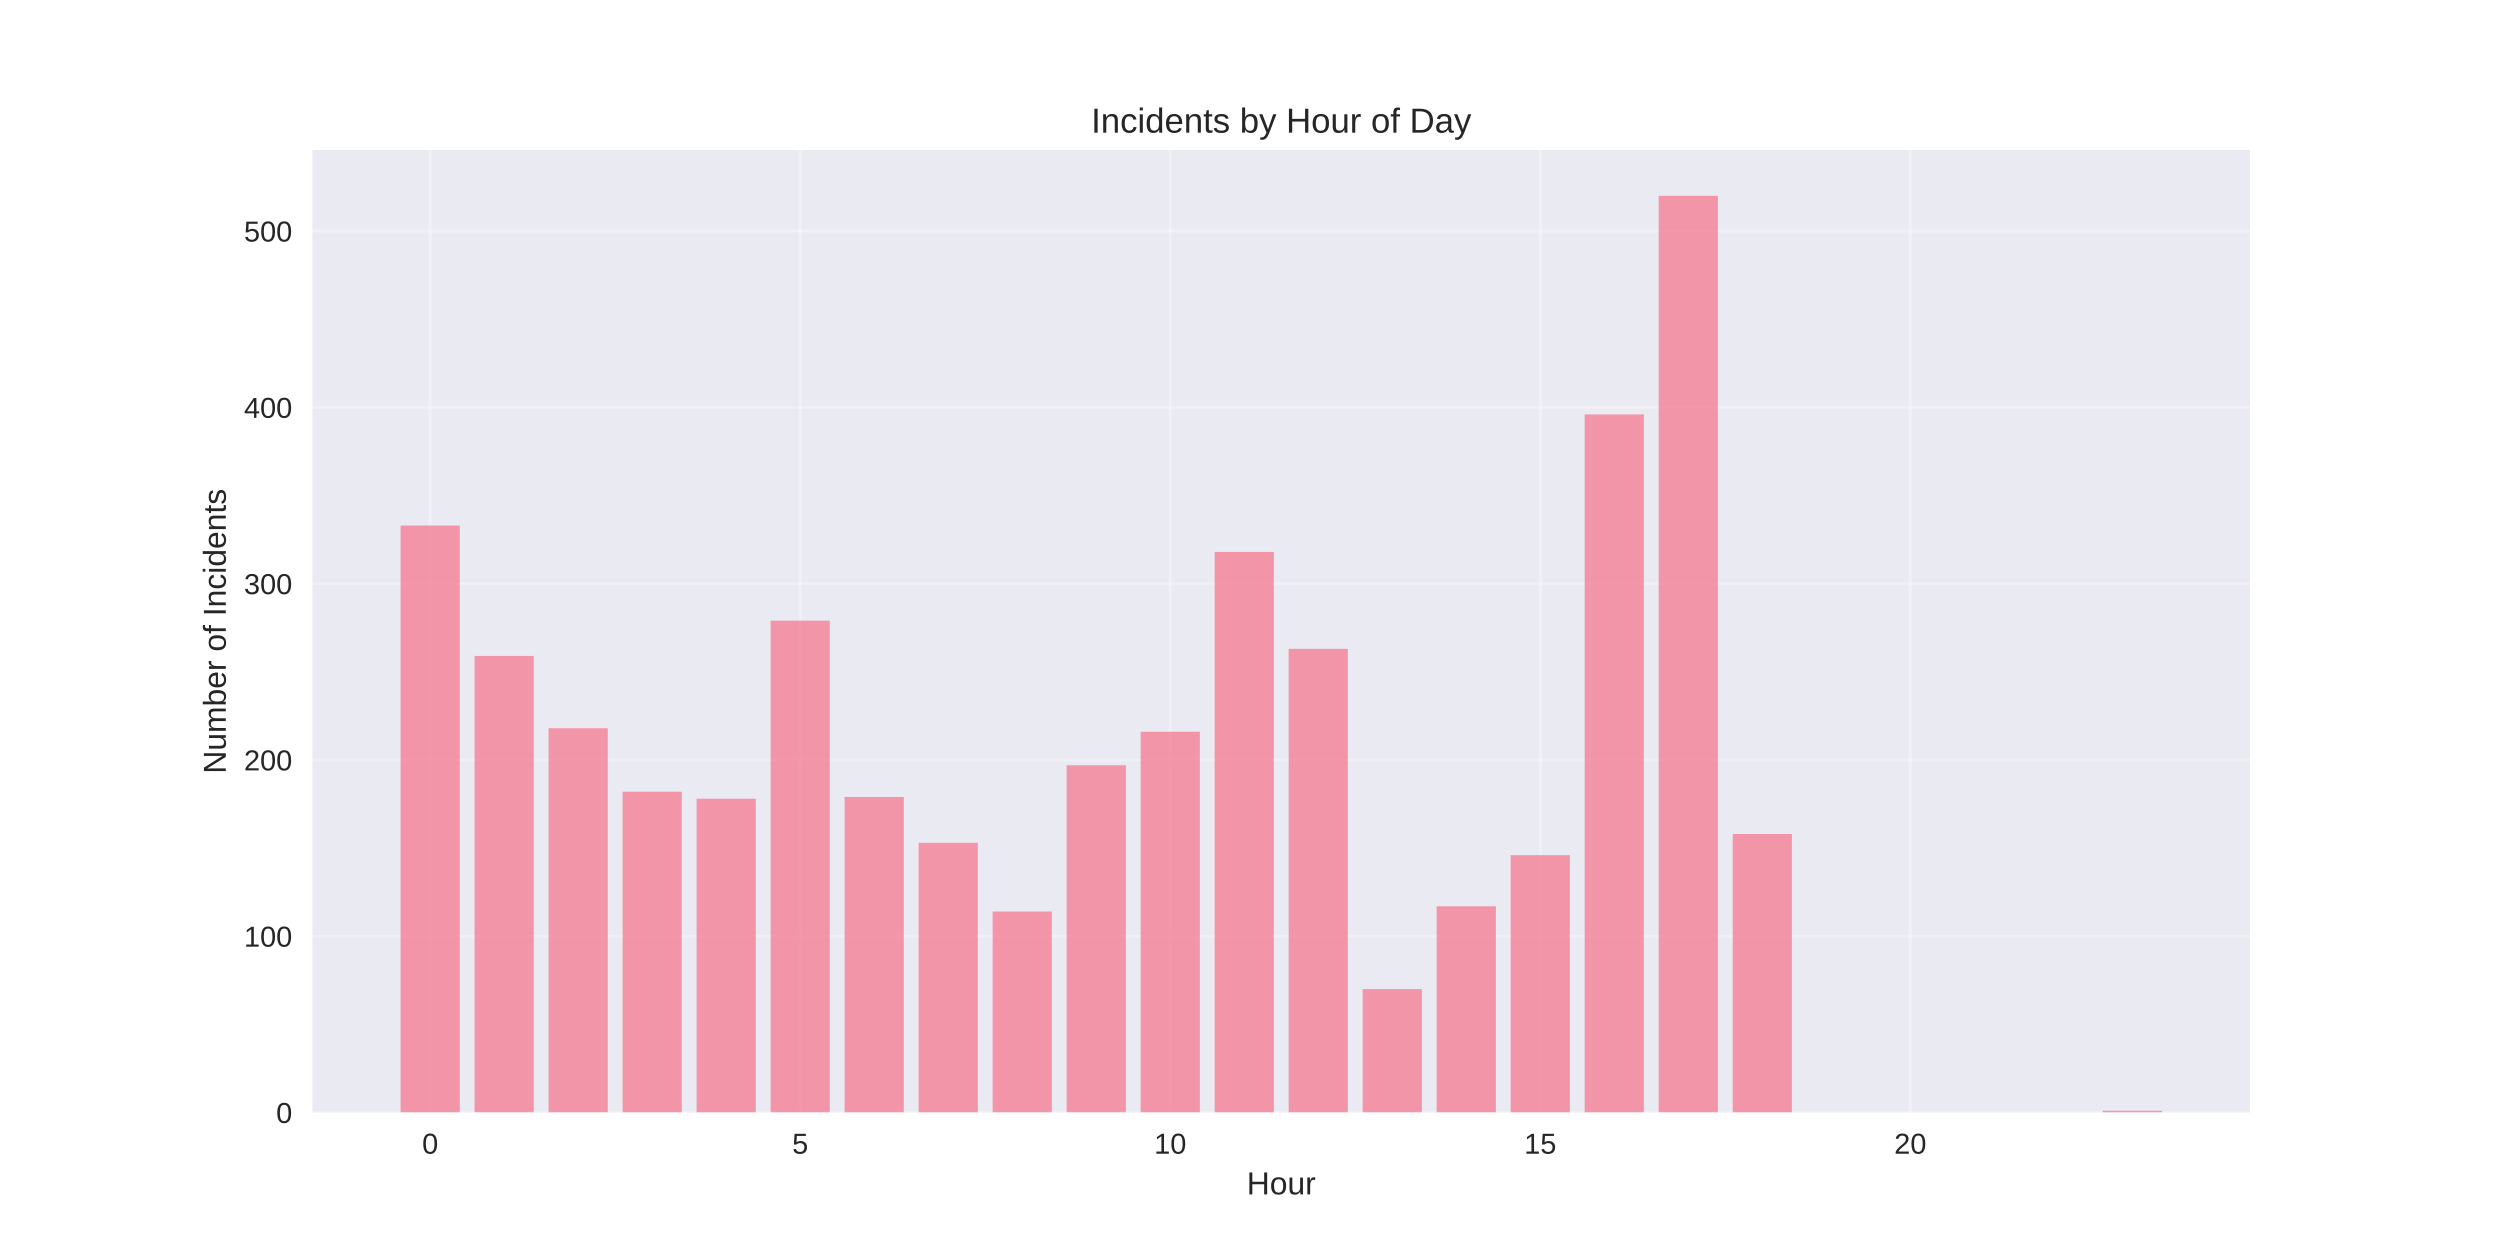
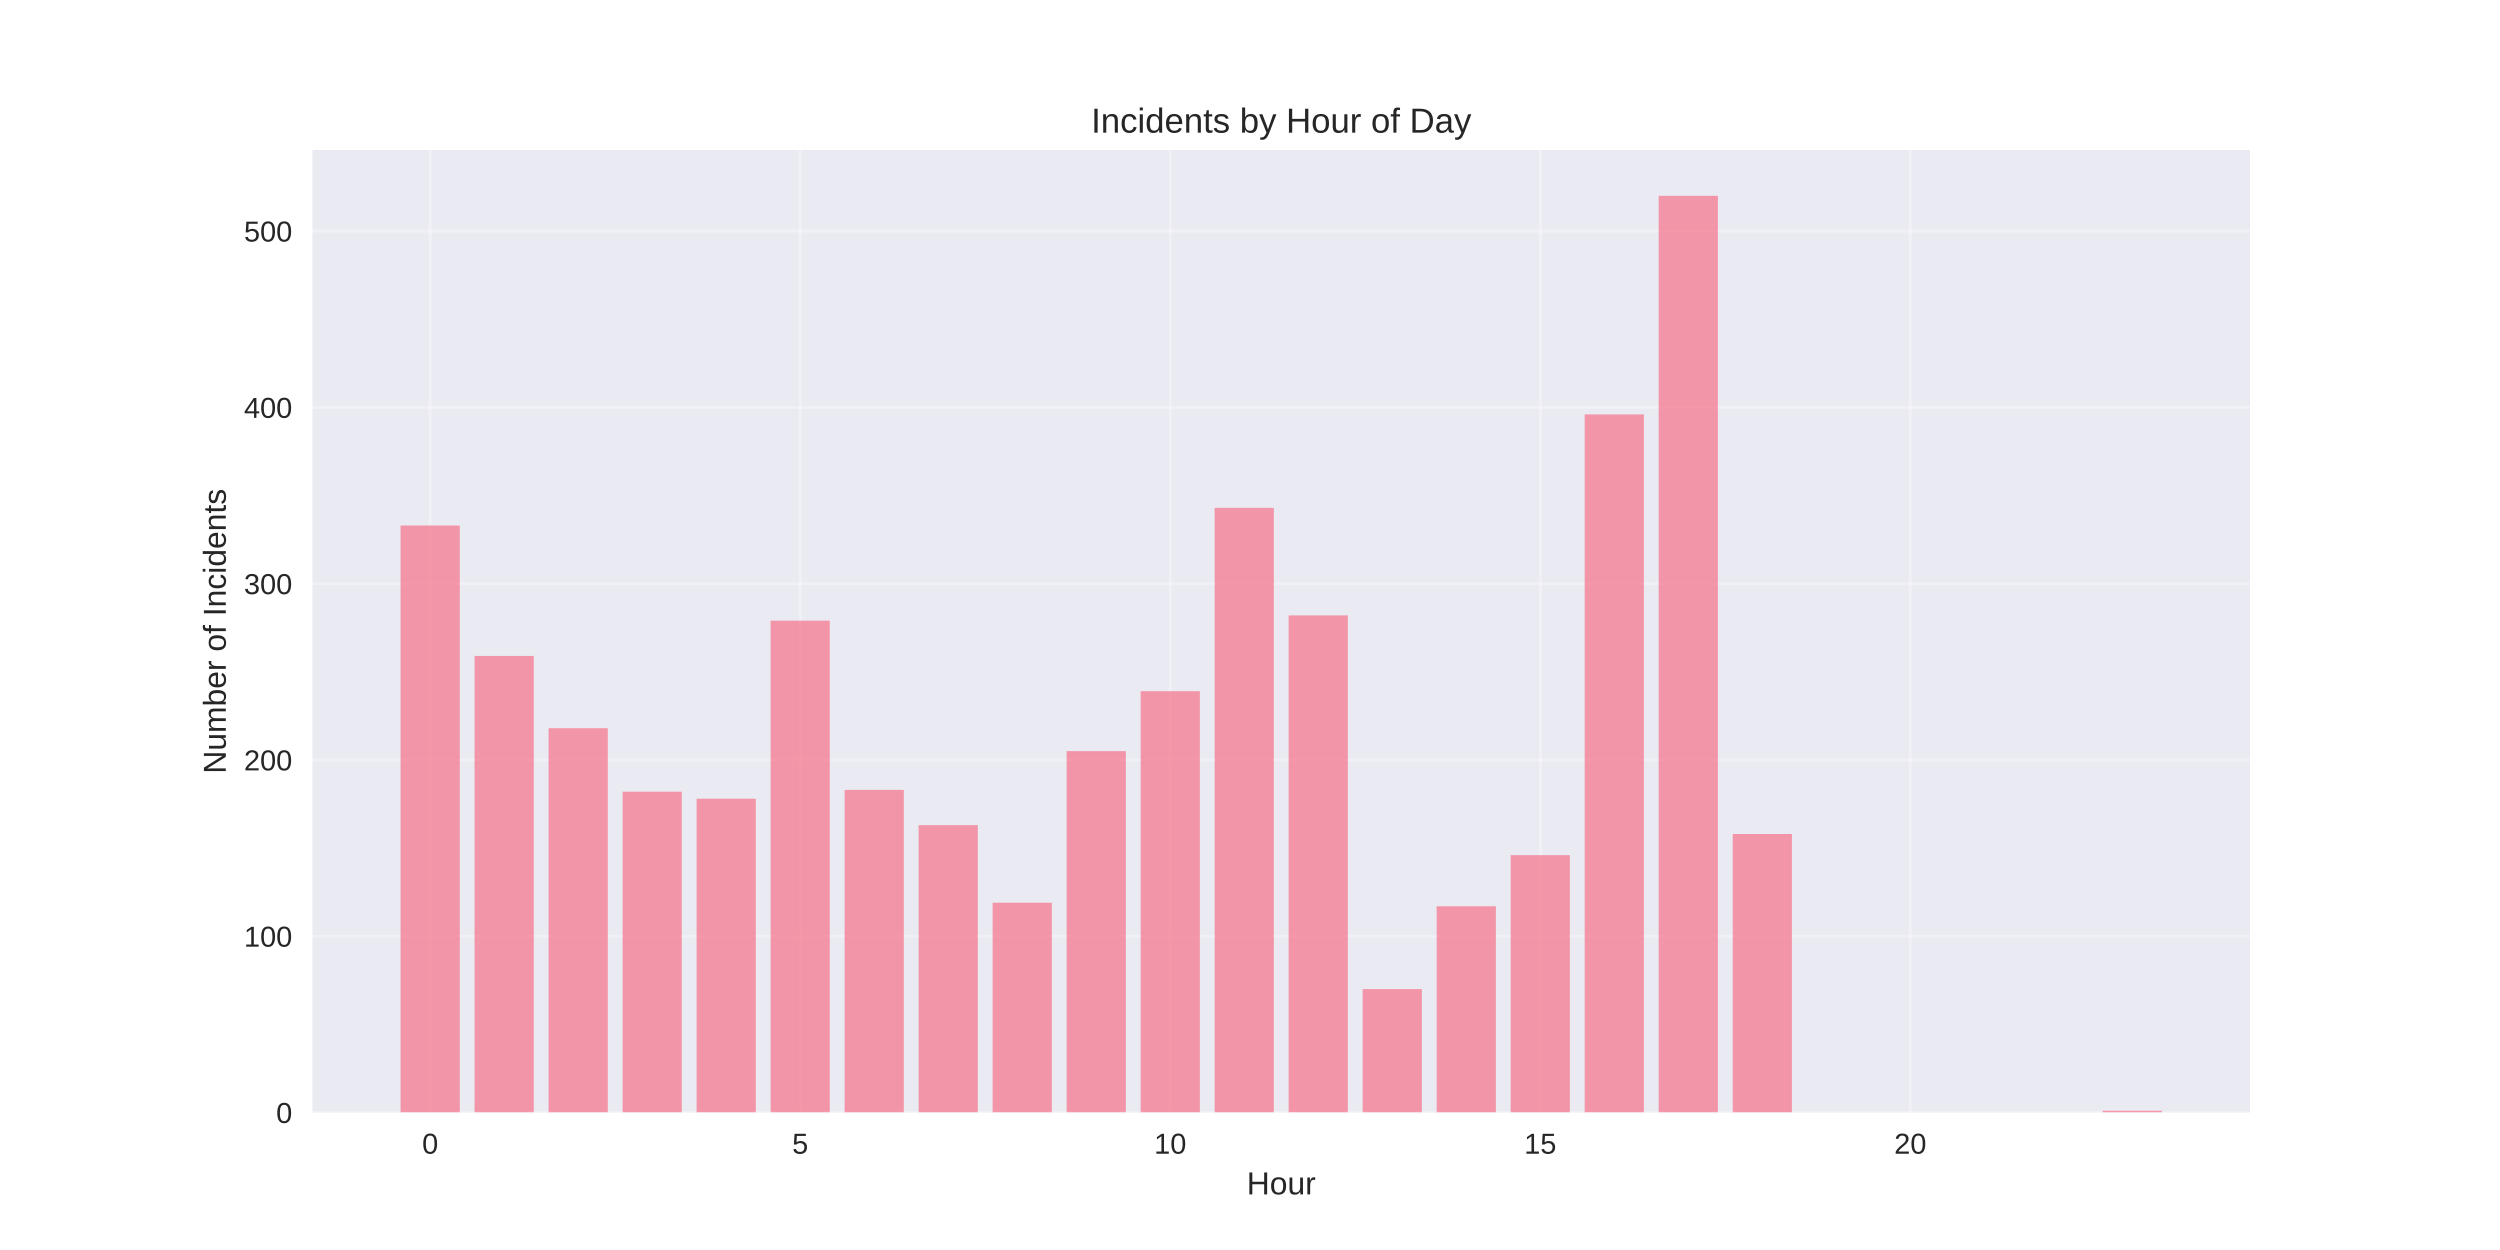
<svg xmlns="http://www.w3.org/2000/svg" width="864pt" height="432pt" viewBox="0 0 864 432" version="1.1">
  <defs>
    <style type="text/css">*{stroke-linejoin: round; stroke-linecap: butt}</style>
  </defs>
  <g id="figure_1">
    <g id="patch_1">
      <path d="M 0 432  L 864 432  L 864 0  L 0 0  z " style="fill: #ffffff" />
    </g>
    <g id="axes_1">
      <g id="patch_2">
        <path d="M 108 384.48  L 777.6 384.48  L 777.6 51.84  L 108 51.84  z " style="fill: #eaeaf2" />
      </g>
      <g id="matplotlib.axis_1">
        <g id="xtick_1">
          <g id="line2d_1">
-             <path d="M 148.667 384.48  L 148.667 51.84  " clip-path="url(#pa917b56ee2)" style="fill: none; stroke: #ffffff; stroke-opacity: 0.3; stroke-linecap: round" />
+             <path d="M 148.667 384.48  L 148.667 51.84  " clip-path="url(#pef3f11f940)" style="fill: none; stroke: #ffffff; stroke-opacity: 0.3; stroke-linecap: round" />
          </g>
          <g id="line2d_2" />
          <g id="text_1">
            <text style="fill: #262626; font: 10px 'Arial', 'Liberation Sans', 'DejaVu Sans', 'Bitstream Vera Sans', sans-serif; text-anchor: middle" x="148.667" y="398.727" transform="rotate(-0 148.6671 398.7269)">0</text>
          </g>
        </g>
        <g id="xtick_2">
          <g id="line2d_3">
-             <path d="M 276.551 384.48  L 276.551 51.84  " clip-path="url(#pa917b56ee2)" style="fill: none; stroke: #ffffff; stroke-opacity: 0.3; stroke-linecap: round" />
+             <path d="M 276.551 384.48  L 276.551 51.84  " clip-path="url(#pef3f11f940)" style="fill: none; stroke: #ffffff; stroke-opacity: 0.3; stroke-linecap: round" />
          </g>
          <g id="line2d_4" />
          <g id="text_2">
            <text style="fill: #262626; font: 10px 'Arial', 'Liberation Sans', 'DejaVu Sans', 'Bitstream Vera Sans', sans-serif; text-anchor: middle" x="276.551" y="398.727" transform="rotate(-0 276.551 398.7269)">5</text>
          </g>
        </g>
        <g id="xtick_3">
          <g id="line2d_5">
-             <path d="M 404.435 384.48  L 404.435 51.84  " clip-path="url(#pa917b56ee2)" style="fill: none; stroke: #ffffff; stroke-opacity: 0.3; stroke-linecap: round" />
+             <path d="M 404.435 384.48  L 404.435 51.84  " clip-path="url(#pef3f11f940)" style="fill: none; stroke: #ffffff; stroke-opacity: 0.3; stroke-linecap: round" />
          </g>
          <g id="line2d_6" />
          <g id="text_3">
            <text style="fill: #262626; font: 10px 'Arial', 'Liberation Sans', 'DejaVu Sans', 'Bitstream Vera Sans', sans-serif; text-anchor: middle" x="404.435" y="398.727" transform="rotate(-0 404.4348 398.7269)">10</text>
          </g>
        </g>
        <g id="xtick_4">
          <g id="line2d_7">
-             <path d="M 532.319 384.48  L 532.319 51.84  " clip-path="url(#pa917b56ee2)" style="fill: none; stroke: #ffffff; stroke-opacity: 0.3; stroke-linecap: round" />
+             <path d="M 532.319 384.48  L 532.319 51.84  " clip-path="url(#pef3f11f940)" style="fill: none; stroke: #ffffff; stroke-opacity: 0.3; stroke-linecap: round" />
          </g>
          <g id="line2d_8" />
          <g id="text_4">
            <text style="fill: #262626; font: 10px 'Arial', 'Liberation Sans', 'DejaVu Sans', 'Bitstream Vera Sans', sans-serif; text-anchor: middle" x="532.319" y="398.727" transform="rotate(-0 532.3187 398.7269)">15</text>
          </g>
        </g>
        <g id="xtick_5">
          <g id="line2d_9">
-             <path d="M 660.203 384.48  L 660.203 51.84  " clip-path="url(#pa917b56ee2)" style="fill: none; stroke: #ffffff; stroke-opacity: 0.3; stroke-linecap: round" />
+             <path d="M 660.203 384.48  L 660.203 51.84  " clip-path="url(#pef3f11f940)" style="fill: none; stroke: #ffffff; stroke-opacity: 0.3; stroke-linecap: round" />
          </g>
          <g id="line2d_10" />
          <g id="text_5">
            <text style="fill: #262626; font: 10px 'Arial', 'Liberation Sans', 'DejaVu Sans', 'Bitstream Vera Sans', sans-serif; text-anchor: middle" x="660.203" y="398.727" transform="rotate(-0 660.2026 398.7269)">20</text>
          </g>
        </g>
        <g id="text_6">
          <text style="fill: #262626; font: 11px 'Arial', 'Liberation Sans', 'DejaVu Sans', 'Bitstream Vera Sans', sans-serif; text-anchor: middle" x="442.8" y="412.773" transform="rotate(-0 442.8 412.7734)">Hour</text>
        </g>
      </g>
      <g id="matplotlib.axis_2">
        <g id="ytick_1">
          <g id="line2d_11">
-             <path d="M 108 384.48  L 777.6 384.48  " clip-path="url(#pa917b56ee2)" style="fill: none; stroke: #ffffff; stroke-opacity: 0.3; stroke-linecap: round" />
+             <path d="M 108 384.48  L 777.6 384.48  " clip-path="url(#pef3f11f940)" style="fill: none; stroke: #ffffff; stroke-opacity: 0.3; stroke-linecap: round" />
          </g>
          <g id="line2d_12" />
          <g id="text_7">
            <text style="fill: #262626; font: 10px 'Arial', 'Liberation Sans', 'DejaVu Sans', 'Bitstream Vera Sans', sans-serif; text-anchor: end" x="101" y="388.103" transform="rotate(-0 101 388.1034)">0</text>
          </g>
        </g>
        <g id="ytick_2">
          <g id="line2d_13">
-             <path d="M 108 323.557  L 777.6 323.557  " clip-path="url(#pa917b56ee2)" style="fill: none; stroke: #ffffff; stroke-opacity: 0.3; stroke-linecap: round" />
+             <path d="M 108 323.557  L 777.6 323.557  " clip-path="url(#pef3f11f940)" style="fill: none; stroke: #ffffff; stroke-opacity: 0.3; stroke-linecap: round" />
          </g>
          <g id="line2d_14" />
          <g id="text_8">
            <text style="fill: #262626; font: 10px 'Arial', 'Liberation Sans', 'DejaVu Sans', 'Bitstream Vera Sans', sans-serif; text-anchor: end" x="101" y="327.18" transform="rotate(-0 101 327.1804)">100</text>
          </g>
        </g>
        <g id="ytick_3">
          <g id="line2d_15">
-             <path d="M 108 262.634  L 777.6 262.634  " clip-path="url(#pa917b56ee2)" style="fill: none; stroke: #ffffff; stroke-opacity: 0.3; stroke-linecap: round" />
+             <path d="M 108 262.634  L 777.6 262.634  " clip-path="url(#pef3f11f940)" style="fill: none; stroke: #ffffff; stroke-opacity: 0.3; stroke-linecap: round" />
          </g>
          <g id="line2d_16" />
          <g id="text_9">
            <text style="fill: #262626; font: 10px 'Arial', 'Liberation Sans', 'DejaVu Sans', 'Bitstream Vera Sans', sans-serif; text-anchor: end" x="101" y="266.257" transform="rotate(-0 101 266.2573)">200</text>
          </g>
        </g>
        <g id="ytick_4">
          <g id="line2d_17">
-             <path d="M 108 201.711  L 777.6 201.711  " clip-path="url(#pa917b56ee2)" style="fill: none; stroke: #ffffff; stroke-opacity: 0.3; stroke-linecap: round" />
+             <path d="M 108 201.711  L 777.6 201.711  " clip-path="url(#pef3f11f940)" style="fill: none; stroke: #ffffff; stroke-opacity: 0.3; stroke-linecap: round" />
          </g>
          <g id="line2d_18" />
          <g id="text_10">
            <text style="fill: #262626; font: 10px 'Arial', 'Liberation Sans', 'DejaVu Sans', 'Bitstream Vera Sans', sans-serif; text-anchor: end" x="101" y="205.334" transform="rotate(-0 101 205.3342)">300</text>
          </g>
        </g>
        <g id="ytick_5">
          <g id="line2d_19">
-             <path d="M 108 140.788  L 777.6 140.788  " clip-path="url(#pa917b56ee2)" style="fill: none; stroke: #ffffff; stroke-opacity: 0.3; stroke-linecap: round" />
+             <path d="M 108 140.788  L 777.6 140.788  " clip-path="url(#pef3f11f940)" style="fill: none; stroke: #ffffff; stroke-opacity: 0.3; stroke-linecap: round" />
          </g>
          <g id="line2d_20" />
          <g id="text_11">
            <text style="fill: #262626; font: 10px 'Arial', 'Liberation Sans', 'DejaVu Sans', 'Bitstream Vera Sans', sans-serif; text-anchor: end" x="101" y="144.411" transform="rotate(-0 101 144.4111)">400</text>
          </g>
        </g>
        <g id="ytick_6">
          <g id="line2d_21">
-             <path d="M 108 79.865  L 777.6 79.865  " clip-path="url(#pa917b56ee2)" style="fill: none; stroke: #ffffff; stroke-opacity: 0.3; stroke-linecap: round" />
+             <path d="M 108 79.865  L 777.6 79.865  " clip-path="url(#pef3f11f940)" style="fill: none; stroke: #ffffff; stroke-opacity: 0.3; stroke-linecap: round" />
          </g>
          <g id="line2d_22" />
          <g id="text_12">
            <text style="fill: #262626; font: 10px 'Arial', 'Liberation Sans', 'DejaVu Sans', 'Bitstream Vera Sans', sans-serif; text-anchor: end" x="101" y="83.488" transform="rotate(-0 101 83.48805)">500</text>
          </g>
        </g>
        <g id="text_13">
          <text style="fill: #262626; font: 11px 'Arial', 'Liberation Sans', 'DejaVu Sans', 'Bitstream Vera Sans', sans-serif; text-anchor: middle" x="78.035" y="218.16" transform="rotate(-90 78.03469 218.16)">Number of Incidents</text>
        </g>
      </g>
      <g id="patch_3">
-         <path d="M 138.436 384.48  L 158.898 384.48  L 158.898 181.606  L 138.436 181.606  z " clip-path="url(#pa917b56ee2)" style="fill: #f77189; opacity: 0.7" />
+         <path d="M 138.436 384.48  L 158.898 384.48  L 158.898 181.606  L 138.436 181.606  z " clip-path="url(#pef3f11f940)" style="fill: #f77189; opacity: 0.7" />
      </g>
      <g id="patch_4">
-         <path d="M 164.013 384.48  L 184.475 384.48  L 184.475 226.689  L 164.013 226.689  z " clip-path="url(#pa917b56ee2)" style="fill: #f77189; opacity: 0.7" />
+         <path d="M 164.013 384.48  L 184.475 384.48  L 184.475 226.689  L 164.013 226.689  z " clip-path="url(#pef3f11f940)" style="fill: #f77189; opacity: 0.7" />
      </g>
      <g id="patch_5">
-         <path d="M 189.59 384.48  L 210.051 384.48  L 210.051 251.668  L 189.59 251.668  z " clip-path="url(#pa917b56ee2)" style="fill: #f77189; opacity: 0.7" />
+         <path d="M 189.59 384.48  L 210.051 384.48  L 210.051 251.668  L 189.59 251.668  z " clip-path="url(#pef3f11f940)" style="fill: #f77189; opacity: 0.7" />
      </g>
      <g id="patch_6">
-         <path d="M 215.167 384.48  L 235.628 384.48  L 235.628 273.6  L 215.167 273.6  z " clip-path="url(#pa917b56ee2)" style="fill: #f77189; opacity: 0.7" />
+         <path d="M 215.167 384.48  L 235.628 384.48  L 235.628 273.6  L 215.167 273.6  z " clip-path="url(#pef3f11f940)" style="fill: #f77189; opacity: 0.7" />
      </g>
      <g id="patch_7">
-         <path d="M 240.743 384.48  L 261.205 384.48  L 261.205 276.037  L 240.743 276.037  z " clip-path="url(#pa917b56ee2)" style="fill: #f77189; opacity: 0.7" />
+         <path d="M 240.743 384.48  L 261.205 384.48  L 261.205 276.037  L 240.743 276.037  z " clip-path="url(#pef3f11f940)" style="fill: #f77189; opacity: 0.7" />
      </g>
      <g id="patch_8">
-         <path d="M 266.32 384.48  L 286.782 384.48  L 286.782 214.505  L 266.32 214.505  z " clip-path="url(#pa917b56ee2)" style="fill: #f77189; opacity: 0.7" />
+         <path d="M 266.32 384.48  L 286.782 384.48  L 286.782 214.505  L 266.32 214.505  z " clip-path="url(#pef3f11f940)" style="fill: #f77189; opacity: 0.7" />
      </g>
      <g id="patch_9">
-         <path d="M 291.897 384.48  L 312.358 384.48  L 312.358 275.428  L 291.897 275.428  z " clip-path="url(#pa917b56ee2)" style="fill: #f77189; opacity: 0.7" />
+         <path d="M 291.897 384.48  L 312.358 384.48  L 312.358 272.991  L 291.897 272.991  z " clip-path="url(#pef3f11f940)" style="fill: #f77189; opacity: 0.7" />
      </g>
      <g id="patch_10">
-         <path d="M 317.474 384.48  L 337.935 384.48  L 337.935 291.268  L 317.474 291.268  z " clip-path="url(#pa917b56ee2)" style="fill: #f77189; opacity: 0.7" />
+         <path d="M 317.474 384.48  L 337.935 384.48  L 337.935 285.175  L 317.474 285.175  z " clip-path="url(#pef3f11f940)" style="fill: #f77189; opacity: 0.7" />
      </g>
      <g id="patch_11">
-         <path d="M 343.051 384.48  L 363.512 384.48  L 363.512 315.028  L 343.051 315.028  z " clip-path="url(#pa917b56ee2)" style="fill: #f77189; opacity: 0.7" />
+         <path d="M 343.051 384.48  L 363.512 384.48  L 363.512 311.982  L 343.051 311.982  z " clip-path="url(#pef3f11f940)" style="fill: #f77189; opacity: 0.7" />
      </g>
      <g id="patch_12">
-         <path d="M 368.627 384.48  L 389.089 384.48  L 389.089 264.462  L 368.627 264.462  z " clip-path="url(#pa917b56ee2)" style="fill: #f77189; opacity: 0.7" />
+         <path d="M 368.627 384.48  L 389.089 384.48  L 389.089 259.588  L 368.627 259.588  z " clip-path="url(#pef3f11f940)" style="fill: #f77189; opacity: 0.7" />
      </g>
      <g id="patch_13">
-         <path d="M 394.204 384.48  L 414.666 384.48  L 414.666 252.886  L 394.204 252.886  z " clip-path="url(#pa917b56ee2)" style="fill: #f77189; opacity: 0.7" />
+         <path d="M 394.204 384.48  L 414.666 384.48  L 414.666 238.874  L 394.204 238.874  z " clip-path="url(#pef3f11f940)" style="fill: #f77189; opacity: 0.7" />
      </g>
      <g id="patch_14">
-         <path d="M 419.781 384.48  L 440.242 384.48  L 440.242 190.745  L 419.781 190.745  z " clip-path="url(#pa917b56ee2)" style="fill: #f77189; opacity: 0.7" />
+         <path d="M 419.781 384.48  L 440.242 384.48  L 440.242 175.514  L 419.781 175.514  z " clip-path="url(#pef3f11f940)" style="fill: #f77189; opacity: 0.7" />
      </g>
      <g id="patch_15">
-         <path d="M 445.358 384.48  L 465.819 384.48  L 465.819 224.252  L 445.358 224.252  z " clip-path="url(#pa917b56ee2)" style="fill: #f77189; opacity: 0.7" />
+         <path d="M 445.358 384.48  L 465.819 384.48  L 465.819 212.677  L 445.358 212.677  z " clip-path="url(#pef3f11f940)" style="fill: #f77189; opacity: 0.7" />
      </g>
      <g id="patch_16">
-         <path d="M 470.934 384.48  L 491.396 384.48  L 491.396 341.834  L 470.934 341.834  z " clip-path="url(#pa917b56ee2)" style="fill: #f77189; opacity: 0.7" />
+         <path d="M 470.934 384.48  L 491.396 384.48  L 491.396 341.834  L 470.934 341.834  z " clip-path="url(#pef3f11f940)" style="fill: #f77189; opacity: 0.7" />
      </g>
      <g id="patch_17">
-         <path d="M 496.511 384.48  L 516.973 384.48  L 516.973 313.2  L 496.511 313.2  z " clip-path="url(#pa917b56ee2)" style="fill: #f77189; opacity: 0.7" />
+         <path d="M 496.511 384.48  L 516.973 384.48  L 516.973 313.2  L 496.511 313.2  z " clip-path="url(#pef3f11f940)" style="fill: #f77189; opacity: 0.7" />
      </g>
      <g id="patch_18">
-         <path d="M 522.088 384.48  L 542.549 384.48  L 542.549 295.532  L 522.088 295.532  z " clip-path="url(#pa917b56ee2)" style="fill: #f77189; opacity: 0.7" />
+         <path d="M 522.088 384.48  L 542.549 384.48  L 542.549 295.532  L 522.088 295.532  z " clip-path="url(#pef3f11f940)" style="fill: #f77189; opacity: 0.7" />
      </g>
      <g id="patch_19">
-         <path d="M 547.665 384.48  L 568.126 384.48  L 568.126 143.225  L 547.665 143.225  z " clip-path="url(#pa917b56ee2)" style="fill: #f77189; opacity: 0.7" />
+         <path d="M 547.665 384.48  L 568.126 384.48  L 568.126 143.225  L 547.665 143.225  z " clip-path="url(#pef3f11f940)" style="fill: #f77189; opacity: 0.7" />
      </g>
      <g id="patch_20">
-         <path d="M 573.242 384.48  L 593.703 384.48  L 593.703 67.68  L 573.242 67.68  z " clip-path="url(#pa917b56ee2)" style="fill: #f77189; opacity: 0.7" />
+         <path d="M 573.242 384.48  L 593.703 384.48  L 593.703 67.68  L 573.242 67.68  z " clip-path="url(#pef3f11f940)" style="fill: #f77189; opacity: 0.7" />
      </g>
      <g id="patch_21">
-         <path d="M 598.818 384.48  L 619.28 384.48  L 619.28 288.222  L 598.818 288.222  z " clip-path="url(#pa917b56ee2)" style="fill: #f77189; opacity: 0.7" />
+         <path d="M 598.818 384.48  L 619.28 384.48  L 619.28 288.222  L 598.818 288.222  z " clip-path="url(#pef3f11f940)" style="fill: #f77189; opacity: 0.7" />
      </g>
      <g id="patch_22">
-         <path d="M 726.702 384.48  L 747.164 384.48  L 747.164 383.871  L 726.702 383.871  z " clip-path="url(#pa917b56ee2)" style="fill: #f77189; opacity: 0.7" />
+         <path d="M 726.702 384.48  L 747.164 384.48  L 747.164 383.871  L 726.702 383.871  z " clip-path="url(#pef3f11f940)" style="fill: #f77189; opacity: 0.7" />
      </g>
      <g id="patch_23">
        <path d="M 108 384.48  L 108 51.84  " style="fill: none" />
      </g>
      <g id="patch_24">
        <path d="M 777.6 384.48  L 777.6 51.84  " style="fill: none" />
      </g>
      <g id="patch_25">
        <path d="M 108 384.48  L 777.6 384.48  " style="fill: none" />
      </g>
      <g id="patch_26">
        <path d="M 108 51.84  L 777.6 51.84  " style="fill: none" />
      </g>
      <g id="text_14">
        <text style="fill: #262626; font: 12px 'Arial', 'Liberation Sans', 'DejaVu Sans', 'Bitstream Vera Sans', sans-serif; text-anchor: middle" x="442.8" y="45.84" transform="rotate(-0 442.8 45.84)">Incidents by Hour of Day</text>
      </g>
    </g>
  </g>
  <defs>
-     <clipPath id="pa917b56ee2">
+     <clipPath id="pef3f11f940">
      <rect x="108" y="51.84" width="669.6" height="332.64" />
    </clipPath>
  </defs>
</svg>
